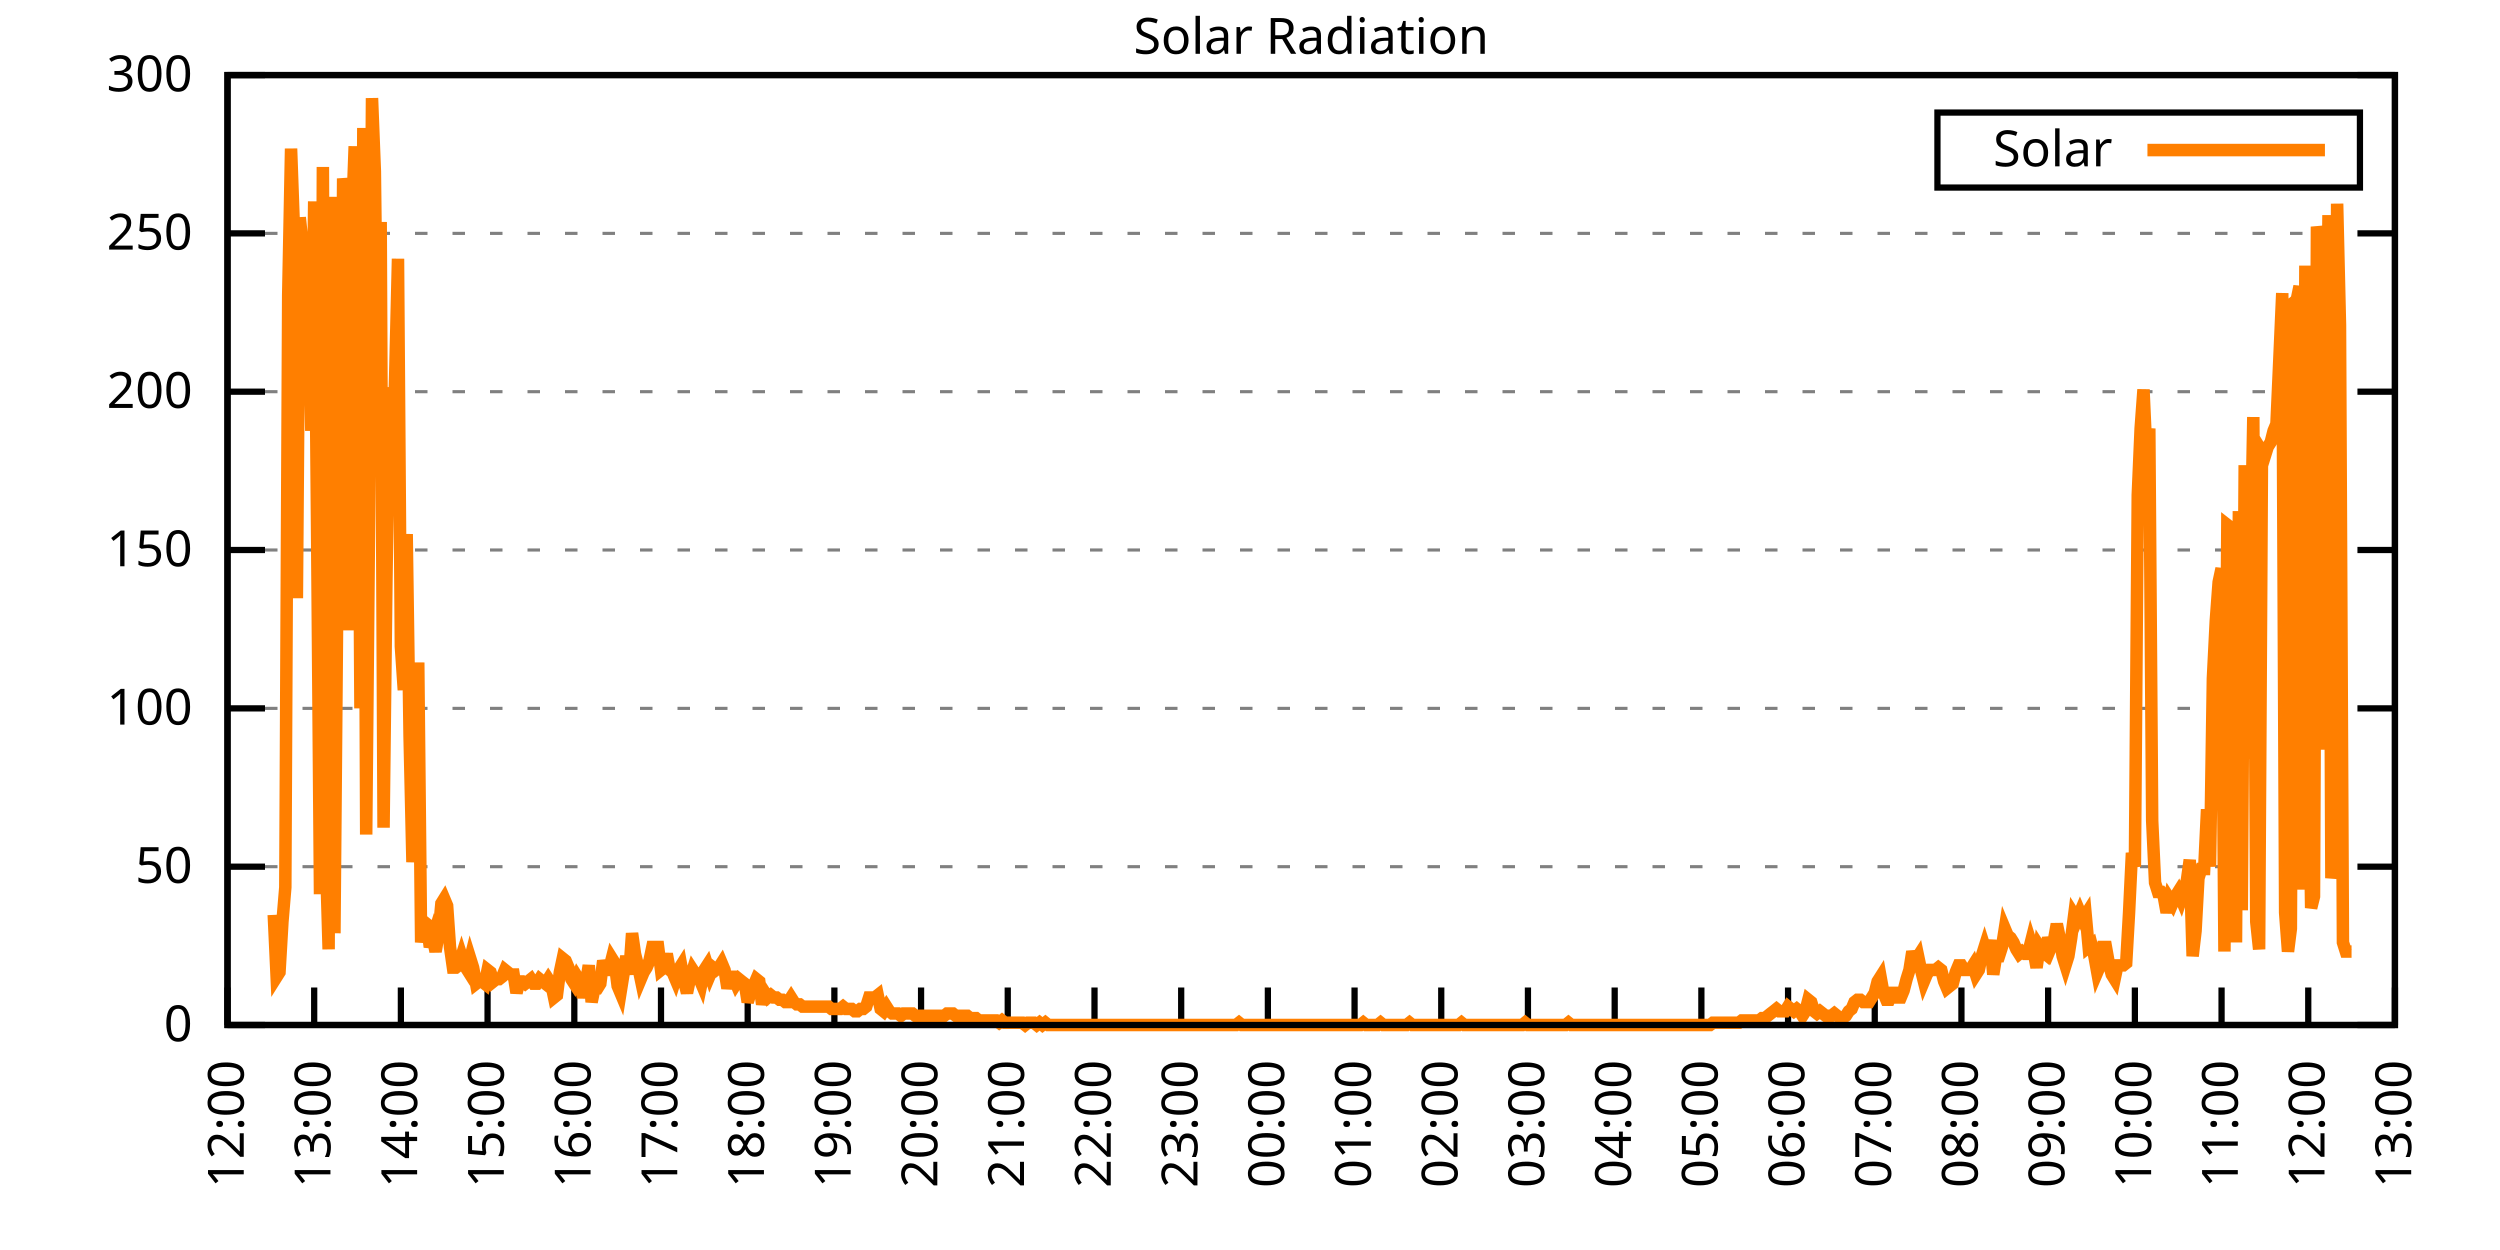
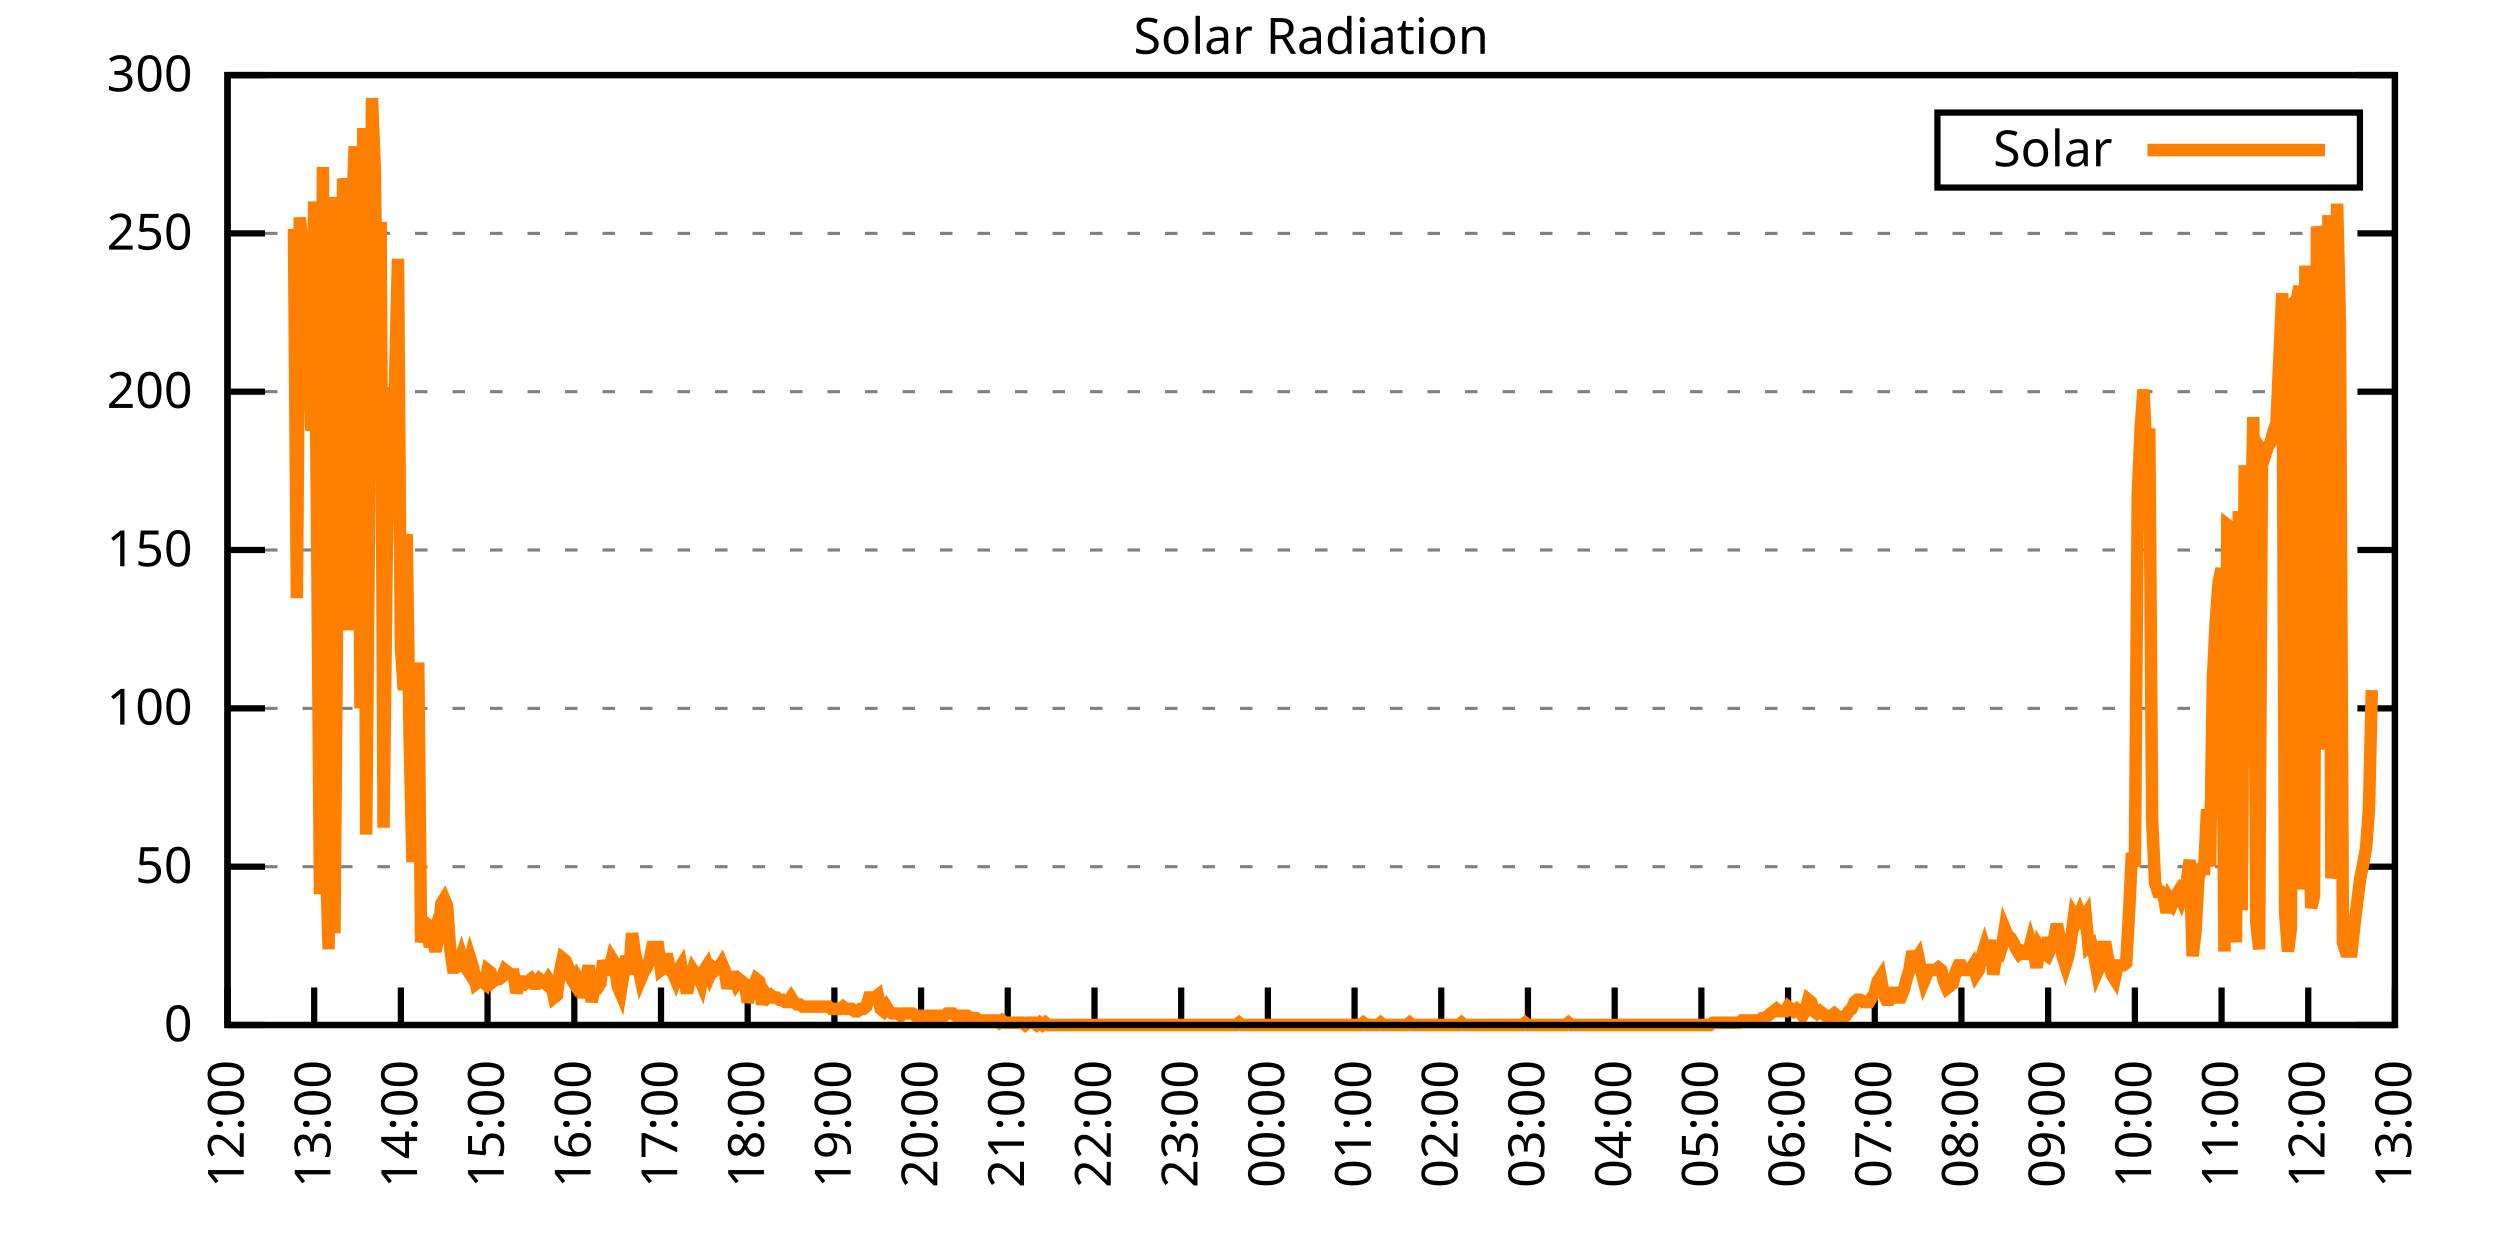
<svg xmlns="http://www.w3.org/2000/svg" xmlns:xlink="http://www.w3.org/1999/xlink" width="400" height="200" viewBox="0 0 400 200">
  <g id="gnuplot_canvas">
    <rect x="0" y="0" width="400" height="200" fill="none" />
    <defs>
      <circle id="gpDot" r="0.5" stroke-width="0.5" stroke="currentColor" />
      <path id="gpPt0" stroke-width="0.333" stroke="currentColor" d="M-1,0 h2 M0,-1 v2" />
      <path id="gpPt1" stroke-width="0.333" stroke="currentColor" d="M-1,-1 L1,1 M1,-1 L-1,1" />
      <path id="gpPt2" stroke-width="0.333" stroke="currentColor" d="M-1,0 L1,0 M0,-1 L0,1 M-1,-1 L1,1 M-1,1 L1,-1" />
      <rect id="gpPt3" stroke-width="0.333" stroke="currentColor" x="-1" y="-1" width="2" height="2" />
      <rect id="gpPt4" stroke-width="0.333" stroke="currentColor" fill="currentColor" x="-1" y="-1" width="2" height="2" />
      <circle id="gpPt5" stroke-width="0.333" stroke="currentColor" cx="0" cy="0" r="1" />
      <use xlink:href="#gpPt5" id="gpPt6" fill="currentColor" stroke="none" />
      <path id="gpPt7" stroke-width="0.333" stroke="currentColor" d="M0,-1.33 L-1.33,0.67 L1.33,0.67 z" />
      <use xlink:href="#gpPt7" id="gpPt8" fill="currentColor" stroke="none" />
      <use xlink:href="#gpPt7" id="gpPt9" stroke="currentColor" transform="rotate(180)" />
      <use xlink:href="#gpPt9" id="gpPt10" fill="currentColor" stroke="none" />
      <use xlink:href="#gpPt3" id="gpPt11" stroke="currentColor" transform="rotate(45)" />
      <use xlink:href="#gpPt11" id="gpPt12" fill="currentColor" stroke="none" />
      <path id="gpPt13" stroke-width="0.333" stroke="currentColor" d="M0,1.330 L1.265,0.411 L0.782,-1.067 L-0.782,-1.076 L-1.265,0.411 z" />
      <use xlink:href="#gpPt13" id="gpPt14" fill="currentColor" stroke="none" />
      <filter id="textbox" filterUnits="objectBoundingBox" x="0" y="0" height="1" width="1">
        <feFlood flood-color="white" flood-opacity="1" result="bgnd" />
        <feComposite in="SourceGraphic" in2="bgnd" operator="atop" />
      </filter>
      <filter id="greybox" filterUnits="objectBoundingBox" x="0" y="0" height="1" width="1">
        <feFlood flood-color="lightgrey" flood-opacity="1" result="grey" />
        <feComposite in="SourceGraphic" in2="grey" operator="atop" />
      </filter>
    </defs>
    <g fill="none" color="white" stroke="currentColor" stroke-width="1.00" stroke-linecap="butt" stroke-linejoin="miter">
</g>
    <g fill="none" color="black" stroke="currentColor" stroke-width="1.00" stroke-linecap="butt" stroke-linejoin="miter">
      <g stroke="none" shape-rendering="crispEdges">
        <polygon fill="rgb(255, 255, 255)" points="36.40,164.00 383.18,164.00 383.18,12.02 36.40,12.02 " />
      </g>
    </g>
    <g fill="none" color="black" stroke="currentColor" stroke-width="1.00" stroke-linecap="butt" stroke-linejoin="miter">
</g>
    <g fill="none" color="black" stroke="black" stroke-width="0.50" stroke-linecap="butt" stroke-linejoin="miter">
</g>
    <g fill="none" color="gray" stroke="currentColor" stroke-width="0.50" stroke-linecap="butt" stroke-linejoin="miter">
      <path stroke="gray" stroke-dasharray="2,4" class="gridline" d="M36.40,164.00 L383.19,164.00  " />
    </g>
    <g fill="none" color="gray" stroke="gray" stroke-width="1.00" stroke-linecap="butt" stroke-linejoin="miter">
</g>
    <g fill="none" color="black" stroke="currentColor" stroke-width="1.00" stroke-linecap="butt" stroke-linejoin="miter">
      <path stroke="black" d="M36.40,164.00 L42.40,164.00 M383.19,164.00 L377.19,164.00  " />
      <g transform="translate(30.80,166.60)" stroke="none" fill="black" font-family="Sans" font-size="8.00" text-anchor="end">
        <text>
          <tspan font-family="Sans"> 0</tspan>
        </text>
      </g>
    </g>
    <g fill="none" color="black" stroke="currentColor" stroke-width="1.00" stroke-linecap="butt" stroke-linejoin="miter">
</g>
    <g fill="none" color="black" stroke="black" stroke-width="0.50" stroke-linecap="butt" stroke-linejoin="miter">
</g>
    <g fill="none" color="gray" stroke="currentColor" stroke-width="0.50" stroke-linecap="butt" stroke-linejoin="miter">
      <path stroke="gray" stroke-dasharray="2,4" class="gridline" d="M36.40,138.67 L383.19,138.67  " />
    </g>
    <g fill="none" color="gray" stroke="gray" stroke-width="1.00" stroke-linecap="butt" stroke-linejoin="miter">
</g>
    <g fill="none" color="black" stroke="currentColor" stroke-width="1.00" stroke-linecap="butt" stroke-linejoin="miter">
      <path stroke="black" d="M36.40,138.67 L42.40,138.67 M383.19,138.67 L377.19,138.67  " />
      <g transform="translate(30.80,141.27)" stroke="none" fill="black" font-family="Sans" font-size="8.00" text-anchor="end">
        <text>
          <tspan font-family="Sans"> 50</tspan>
        </text>
      </g>
    </g>
    <g fill="none" color="black" stroke="currentColor" stroke-width="1.00" stroke-linecap="butt" stroke-linejoin="miter">
</g>
    <g fill="none" color="black" stroke="black" stroke-width="0.50" stroke-linecap="butt" stroke-linejoin="miter">
</g>
    <g fill="none" color="gray" stroke="currentColor" stroke-width="0.50" stroke-linecap="butt" stroke-linejoin="miter">
      <path stroke="gray" stroke-dasharray="2,4" class="gridline" d="M36.40,113.34 L383.19,113.34  " />
    </g>
    <g fill="none" color="gray" stroke="gray" stroke-width="1.00" stroke-linecap="butt" stroke-linejoin="miter">
</g>
    <g fill="none" color="black" stroke="currentColor" stroke-width="1.00" stroke-linecap="butt" stroke-linejoin="miter">
      <path stroke="black" d="M36.40,113.34 L42.40,113.34 M383.19,113.34 L377.19,113.34  " />
      <g transform="translate(30.80,115.94)" stroke="none" fill="black" font-family="Sans" font-size="8.00" text-anchor="end">
        <text>
          <tspan font-family="Sans"> 100</tspan>
        </text>
      </g>
    </g>
    <g fill="none" color="black" stroke="currentColor" stroke-width="1.00" stroke-linecap="butt" stroke-linejoin="miter">
</g>
    <g fill="none" color="black" stroke="black" stroke-width="0.50" stroke-linecap="butt" stroke-linejoin="miter">
</g>
    <g fill="none" color="gray" stroke="currentColor" stroke-width="0.50" stroke-linecap="butt" stroke-linejoin="miter">
      <path stroke="gray" stroke-dasharray="2,4" class="gridline" d="M36.40,88.00 L383.19,88.00  " />
    </g>
    <g fill="none" color="gray" stroke="gray" stroke-width="1.00" stroke-linecap="butt" stroke-linejoin="miter">
</g>
    <g fill="none" color="black" stroke="currentColor" stroke-width="1.00" stroke-linecap="butt" stroke-linejoin="miter">
      <path stroke="black" d="M36.40,88.00 L42.40,88.00 M383.19,88.00 L377.19,88.00  " />
      <g transform="translate(30.80,90.60)" stroke="none" fill="black" font-family="Sans" font-size="8.00" text-anchor="end">
        <text>
          <tspan font-family="Sans"> 150</tspan>
        </text>
      </g>
    </g>
    <g fill="none" color="black" stroke="currentColor" stroke-width="1.00" stroke-linecap="butt" stroke-linejoin="miter">
</g>
    <g fill="none" color="black" stroke="black" stroke-width="0.50" stroke-linecap="butt" stroke-linejoin="miter">
</g>
    <g fill="none" color="gray" stroke="currentColor" stroke-width="0.50" stroke-linecap="butt" stroke-linejoin="miter">
      <path stroke="gray" stroke-dasharray="2,4" class="gridline" d="M36.40,62.67 L383.19,62.67  " />
    </g>
    <g fill="none" color="gray" stroke="gray" stroke-width="1.00" stroke-linecap="butt" stroke-linejoin="miter">
</g>
    <g fill="none" color="black" stroke="currentColor" stroke-width="1.00" stroke-linecap="butt" stroke-linejoin="miter">
      <path stroke="black" d="M36.40,62.67 L42.40,62.67 M383.19,62.67 L377.19,62.67  " />
      <g transform="translate(30.80,65.27)" stroke="none" fill="black" font-family="Sans" font-size="8.00" text-anchor="end">
        <text>
          <tspan font-family="Sans"> 200</tspan>
        </text>
      </g>
    </g>
    <g fill="none" color="black" stroke="currentColor" stroke-width="1.00" stroke-linecap="butt" stroke-linejoin="miter">
</g>
    <g fill="none" color="black" stroke="black" stroke-width="0.50" stroke-linecap="butt" stroke-linejoin="miter">
</g>
    <g fill="none" color="gray" stroke="currentColor" stroke-width="0.50" stroke-linecap="butt" stroke-linejoin="miter">
      <path stroke="gray" stroke-dasharray="2,4" class="gridline" d="M36.40,37.34 L383.19,37.34  " />
    </g>
    <g fill="none" color="gray" stroke="gray" stroke-width="1.00" stroke-linecap="butt" stroke-linejoin="miter">
</g>
    <g fill="none" color="black" stroke="currentColor" stroke-width="1.00" stroke-linecap="butt" stroke-linejoin="miter">
      <path stroke="black" d="M36.40,37.34 L42.40,37.34 M383.19,37.34 L377.19,37.34  " />
      <g transform="translate(30.80,39.94)" stroke="none" fill="black" font-family="Sans" font-size="8.00" text-anchor="end">
        <text>
          <tspan font-family="Sans"> 250</tspan>
        </text>
      </g>
    </g>
    <g fill="none" color="black" stroke="currentColor" stroke-width="1.00" stroke-linecap="butt" stroke-linejoin="miter">
</g>
    <g fill="none" color="black" stroke="black" stroke-width="0.50" stroke-linecap="butt" stroke-linejoin="miter">
</g>
    <g fill="none" color="gray" stroke="currentColor" stroke-width="0.50" stroke-linecap="butt" stroke-linejoin="miter">
      <path stroke="gray" stroke-dasharray="2,4" class="gridline" d="M36.40,12.01 L383.19,12.01  " />
    </g>
    <g fill="none" color="gray" stroke="gray" stroke-width="1.00" stroke-linecap="butt" stroke-linejoin="miter">
</g>
    <g fill="none" color="black" stroke="currentColor" stroke-width="1.00" stroke-linecap="butt" stroke-linejoin="miter">
      <path stroke="black" d="M36.40,12.01 L42.40,12.01 M383.19,12.01 L377.19,12.01  " />
      <g transform="translate(30.80,14.61)" stroke="none" fill="black" font-family="Sans" font-size="8.00" text-anchor="end">
        <text>
          <tspan font-family="Sans"> 300</tspan>
        </text>
      </g>
    </g>
    <g fill="none" color="black" stroke="currentColor" stroke-width="1.00" stroke-linecap="butt" stroke-linejoin="miter">
      <path stroke="black" d="M36.40,164.00 L36.40,158.00  " />
      <g transform="translate(39.00,169.60) rotate(270.00)" stroke="none" fill="black" font-family="Sans" font-size="8.00" text-anchor="end">
        <text>
          <tspan font-family="Sans">12:00</tspan>
        </text>
      </g>
    </g>
    <g fill="none" color="black" stroke="currentColor" stroke-width="1.00" stroke-linecap="butt" stroke-linejoin="miter">
      <path stroke="black" d="M50.27,164.00 L50.27,158.00  " />
      <g transform="translate(52.87,169.60) rotate(270.00)" stroke="none" fill="black" font-family="Sans" font-size="8.00" text-anchor="end">
        <text>
          <tspan font-family="Sans">13:00</tspan>
        </text>
      </g>
    </g>
    <g fill="none" color="black" stroke="currentColor" stroke-width="1.00" stroke-linecap="butt" stroke-linejoin="miter">
      <path stroke="black" d="M64.14,164.00 L64.14,158.00  " />
      <g transform="translate(66.74,169.60) rotate(270.00)" stroke="none" fill="black" font-family="Sans" font-size="8.00" text-anchor="end">
        <text>
          <tspan font-family="Sans">14:00</tspan>
        </text>
      </g>
    </g>
    <g fill="none" color="black" stroke="currentColor" stroke-width="1.00" stroke-linecap="butt" stroke-linejoin="miter">
      <path stroke="black" d="M78.01,164.00 L78.01,158.00  " />
      <g transform="translate(80.61,169.60) rotate(270.00)" stroke="none" fill="black" font-family="Sans" font-size="8.00" text-anchor="end">
        <text>
          <tspan font-family="Sans">15:00</tspan>
        </text>
      </g>
    </g>
    <g fill="none" color="black" stroke="currentColor" stroke-width="1.00" stroke-linecap="butt" stroke-linejoin="miter">
      <path stroke="black" d="M91.89,164.00 L91.89,158.00  " />
      <g transform="translate(94.49,169.60) rotate(270.00)" stroke="none" fill="black" font-family="Sans" font-size="8.00" text-anchor="end">
        <text>
          <tspan font-family="Sans">16:00</tspan>
        </text>
      </g>
    </g>
    <g fill="none" color="black" stroke="currentColor" stroke-width="1.00" stroke-linecap="butt" stroke-linejoin="miter">
      <path stroke="black" d="M105.76,164.00 L105.76,158.00  " />
      <g transform="translate(108.36,169.60) rotate(270.00)" stroke="none" fill="black" font-family="Sans" font-size="8.00" text-anchor="end">
        <text>
          <tspan font-family="Sans">17:00</tspan>
        </text>
      </g>
    </g>
    <g fill="none" color="black" stroke="currentColor" stroke-width="1.00" stroke-linecap="butt" stroke-linejoin="miter">
      <path stroke="black" d="M119.63,164.00 L119.63,158.00  " />
      <g transform="translate(122.23,169.60) rotate(270.00)" stroke="none" fill="black" font-family="Sans" font-size="8.00" text-anchor="end">
        <text>
          <tspan font-family="Sans">18:00</tspan>
        </text>
      </g>
    </g>
    <g fill="none" color="black" stroke="currentColor" stroke-width="1.00" stroke-linecap="butt" stroke-linejoin="miter">
      <path stroke="black" d="M133.50,164.00 L133.50,158.00  " />
      <g transform="translate(136.10,169.60) rotate(270.00)" stroke="none" fill="black" font-family="Sans" font-size="8.00" text-anchor="end">
        <text>
          <tspan font-family="Sans">19:00</tspan>
        </text>
      </g>
    </g>
    <g fill="none" color="black" stroke="currentColor" stroke-width="1.00" stroke-linecap="butt" stroke-linejoin="miter">
      <path stroke="black" d="M147.37,164.00 L147.37,158.00  " />
      <g transform="translate(149.97,169.60) rotate(270.00)" stroke="none" fill="black" font-family="Sans" font-size="8.00" text-anchor="end">
        <text>
          <tspan font-family="Sans">20:00</tspan>
        </text>
      </g>
    </g>
    <g fill="none" color="black" stroke="currentColor" stroke-width="1.00" stroke-linecap="butt" stroke-linejoin="miter">
      <path stroke="black" d="M161.24,164.00 L161.24,158.00  " />
      <g transform="translate(163.84,169.60) rotate(270.00)" stroke="none" fill="black" font-family="Sans" font-size="8.00" text-anchor="end">
        <text>
          <tspan font-family="Sans">21:00</tspan>
        </text>
      </g>
    </g>
    <g fill="none" color="black" stroke="currentColor" stroke-width="1.00" stroke-linecap="butt" stroke-linejoin="miter">
      <path stroke="black" d="M175.12,164.00 L175.12,158.00  " />
      <g transform="translate(177.72,169.60) rotate(270.00)" stroke="none" fill="black" font-family="Sans" font-size="8.00" text-anchor="end">
        <text>
          <tspan font-family="Sans">22:00</tspan>
        </text>
      </g>
    </g>
    <g fill="none" color="black" stroke="currentColor" stroke-width="1.00" stroke-linecap="butt" stroke-linejoin="miter">
      <path stroke="black" d="M188.99,164.00 L188.99,158.00  " />
      <g transform="translate(191.59,169.60) rotate(270.00)" stroke="none" fill="black" font-family="Sans" font-size="8.00" text-anchor="end">
        <text>
          <tspan font-family="Sans">23:00</tspan>
        </text>
      </g>
    </g>
    <g fill="none" color="black" stroke="currentColor" stroke-width="1.00" stroke-linecap="butt" stroke-linejoin="miter">
      <path stroke="black" d="M202.86,164.00 L202.86,158.00  " />
      <g transform="translate(205.46,169.60) rotate(270.00)" stroke="none" fill="black" font-family="Sans" font-size="8.00" text-anchor="end">
        <text>
          <tspan font-family="Sans">00:00</tspan>
        </text>
      </g>
    </g>
    <g fill="none" color="black" stroke="currentColor" stroke-width="1.00" stroke-linecap="butt" stroke-linejoin="miter">
      <path stroke="black" d="M216.73,164.00 L216.73,158.00  " />
      <g transform="translate(219.33,169.60) rotate(270.00)" stroke="none" fill="black" font-family="Sans" font-size="8.00" text-anchor="end">
        <text>
          <tspan font-family="Sans">01:00</tspan>
        </text>
      </g>
    </g>
    <g fill="none" color="black" stroke="currentColor" stroke-width="1.00" stroke-linecap="butt" stroke-linejoin="miter">
      <path stroke="black" d="M230.60,164.00 L230.60,158.00  " />
      <g transform="translate(233.20,169.60) rotate(270.00)" stroke="none" fill="black" font-family="Sans" font-size="8.00" text-anchor="end">
        <text>
          <tspan font-family="Sans">02:00</tspan>
        </text>
      </g>
    </g>
    <g fill="none" color="black" stroke="currentColor" stroke-width="1.00" stroke-linecap="butt" stroke-linejoin="miter">
      <path stroke="black" d="M244.47,164.00 L244.47,158.00  " />
      <g transform="translate(247.07,169.60) rotate(270.00)" stroke="none" fill="black" font-family="Sans" font-size="8.00" text-anchor="end">
        <text>
          <tspan font-family="Sans">03:00</tspan>
        </text>
      </g>
    </g>
    <g fill="none" color="black" stroke="currentColor" stroke-width="1.00" stroke-linecap="butt" stroke-linejoin="miter">
      <path stroke="black" d="M258.35,164.00 L258.35,158.00  " />
      <g transform="translate(260.95,169.60) rotate(270.00)" stroke="none" fill="black" font-family="Sans" font-size="8.00" text-anchor="end">
        <text>
          <tspan font-family="Sans">04:00</tspan>
        </text>
      </g>
    </g>
    <g fill="none" color="black" stroke="currentColor" stroke-width="1.00" stroke-linecap="butt" stroke-linejoin="miter">
      <path stroke="black" d="M272.22,164.00 L272.22,158.00  " />
      <g transform="translate(274.82,169.60) rotate(270.00)" stroke="none" fill="black" font-family="Sans" font-size="8.00" text-anchor="end">
        <text>
          <tspan font-family="Sans">05:00</tspan>
        </text>
      </g>
    </g>
    <g fill="none" color="black" stroke="currentColor" stroke-width="1.00" stroke-linecap="butt" stroke-linejoin="miter">
      <path stroke="black" d="M286.09,164.00 L286.09,158.00  " />
      <g transform="translate(288.69,169.60) rotate(270.00)" stroke="none" fill="black" font-family="Sans" font-size="8.00" text-anchor="end">
        <text>
          <tspan font-family="Sans">06:00</tspan>
        </text>
      </g>
    </g>
    <g fill="none" color="black" stroke="currentColor" stroke-width="1.00" stroke-linecap="butt" stroke-linejoin="miter">
      <path stroke="black" d="M299.96,164.00 L299.96,158.00  " />
      <g transform="translate(302.56,169.60) rotate(270.00)" stroke="none" fill="black" font-family="Sans" font-size="8.00" text-anchor="end">
        <text>
          <tspan font-family="Sans">07:00</tspan>
        </text>
      </g>
    </g>
    <g fill="none" color="black" stroke="currentColor" stroke-width="1.00" stroke-linecap="butt" stroke-linejoin="miter">
      <path stroke="black" d="M313.83,164.00 L313.83,158.00  " />
      <g transform="translate(316.43,169.60) rotate(270.00)" stroke="none" fill="black" font-family="Sans" font-size="8.00" text-anchor="end">
        <text>
          <tspan font-family="Sans">08:00</tspan>
        </text>
      </g>
    </g>
    <g fill="none" color="black" stroke="currentColor" stroke-width="1.00" stroke-linecap="butt" stroke-linejoin="miter">
      <path stroke="black" d="M327.70,164.00 L327.70,158.00  " />
      <g transform="translate(330.30,169.60) rotate(270.00)" stroke="none" fill="black" font-family="Sans" font-size="8.00" text-anchor="end">
        <text>
          <tspan font-family="Sans">09:00</tspan>
        </text>
      </g>
    </g>
    <g fill="none" color="black" stroke="currentColor" stroke-width="1.00" stroke-linecap="butt" stroke-linejoin="miter">
      <path stroke="black" d="M341.58,164.00 L341.58,158.00  " />
      <g transform="translate(344.18,169.60) rotate(270.00)" stroke="none" fill="black" font-family="Sans" font-size="8.00" text-anchor="end">
        <text>
          <tspan font-family="Sans">10:00</tspan>
        </text>
      </g>
    </g>
    <g fill="none" color="black" stroke="currentColor" stroke-width="1.00" stroke-linecap="butt" stroke-linejoin="miter">
      <path stroke="black" d="M355.45,164.00 L355.45,158.00  " />
      <g transform="translate(358.05,169.60) rotate(270.00)" stroke="none" fill="black" font-family="Sans" font-size="8.00" text-anchor="end">
        <text>
          <tspan font-family="Sans">11:00</tspan>
        </text>
      </g>
    </g>
    <g fill="none" color="black" stroke="currentColor" stroke-width="1.00" stroke-linecap="butt" stroke-linejoin="miter">
      <path stroke="black" d="M369.32,164.00 L369.32,158.00  " />
      <g transform="translate(371.92,169.60) rotate(270.00)" stroke="none" fill="black" font-family="Sans" font-size="8.00" text-anchor="end">
        <text>
          <tspan font-family="Sans">12:00</tspan>
        </text>
      </g>
    </g>
    <g fill="none" color="black" stroke="currentColor" stroke-width="1.00" stroke-linecap="butt" stroke-linejoin="miter">
      <path stroke="black" d="M383.19,164.00 L383.19,158.00  " />
      <g transform="translate(385.79,169.60) rotate(270.00)" stroke="none" fill="black" font-family="Sans" font-size="8.00" text-anchor="end">
        <text>
          <tspan font-family="Sans">13:00</tspan>
        </text>
      </g>
    </g>
    <g fill="none" color="black" stroke="currentColor" stroke-width="1.00" stroke-linecap="butt" stroke-linejoin="miter">
</g>
    <g fill="none" color="black" stroke="currentColor" stroke-width="1.00" stroke-linecap="butt" stroke-linejoin="miter">
      <path stroke="black" d="M36.40,12.01 L36.40,164.00 L383.19,164.00 L383.19,12.01 L36.40,12.01 Z  " />
    </g>
    <g fill="none" color="black" stroke="currentColor" stroke-width="1.00" stroke-linecap="butt" stroke-linejoin="miter">
</g>
    <g fill="none" color="black" stroke="currentColor" stroke-width="1.00" stroke-linecap="butt" stroke-linejoin="miter">
      <path stroke="black" d="M309.99,30.01 L309.99,18.01 L377.59,18.01 L377.59,30.01 L309.99,30.01 Z  " />
    </g>
    <g id="Solar_Radiation_plot_1">
      <g fill="none" color="white" stroke="black" stroke-width="2.00" stroke-linecap="butt" stroke-linejoin="miter">
</g>
      <g fill="none" color="black" stroke="currentColor" stroke-width="2.00" stroke-linecap="butt" stroke-linejoin="miter">
        <g transform="translate(337.99,26.61)" stroke="none" fill="black" font-family="Sans" font-size="8.00" text-anchor="end">
          <text>
            <tspan font-family="Sans">Solar</tspan>
          </text>
        </g>
      </g>
      <g fill="none" color="black" stroke="currentColor" stroke-width="2.00" stroke-linecap="butt" stroke-linejoin="miter">
-         <path stroke="rgb(255, 127,   0)" d="M343.59,24.01 L371.99,24.01 M43.80,146.38 L44.26,156.29 L44.72,155.56 L45.19,147.48 L45.65,141.98 L46.11,47.27   L46.57,23.78 L47.03,36.63 L47.50,95.72 L47.96,34.79 L48.42,39.19 L48.88,64.16 L49.35,43.97 L49.81,68.93   L50.27,32.22 L50.73,84.34 L51.20,143.08 L51.66,26.71 L52.12,136.10 L52.58,151.89 L53.05,31.49 L53.51,149.32   L53.97,94.99 L54.43,99.39 L54.90,28.55 L55.36,31.85 L55.82,100.86 L56.28,36.26 L56.75,23.41 L57.21,40.30   L57.67,113.34 L58.13,20.47 L58.59,133.53 L59.06,82.51 L59.52,15.70 L59.98,27.45 L60.44,66.73 L60.91,35.52   L61.37,132.43 L61.83,92.79 L62.29,61.95 L62.76,77.37 L63.22,60.48 L63.68,41.40 L64.14,103.43 L64.61,110.41   L65.07,85.45 L65.53,117.75 L65.99,137.94 L66.46,130.96 L66.92,106.00 L67.38,150.79 L67.84,147.48 L68.30,147.85   L68.77,151.52 L69.23,150.05 L69.69,152.25 L70.15,149.68 L70.62,144.55 L71.08,143.81 L71.54,144.91 L72.00,151.52   L72.47,154.82 L72.93,154.82 L73.39,154.46 L73.85,152.99 L74.32,154.46 L74.78,155.19 L75.24,153.35 L75.70,154.82   L76.17,157.39 L76.63,157.03 L77.09,157.03 L77.55,157.39 L78.01,155.19 L78.48,155.56 L78.94,157.03 L79.40,156.66   L79.86,156.66 L80.33,156.29 L80.79,155.19 L81.25,155.56 L81.71,155.92 L82.18,155.92 L82.64,158.86 L83.10,157.03   L83.56,157.03 L84.03,157.39 L84.49,157.03 L84.95,156.66 L85.41,157.39 L85.88,157.39 L86.34,156.66 L86.80,157.03   L87.26,157.39 L87.72,156.66 L88.19,157.39 L88.65,159.60 L89.11,159.23 L89.57,155.56 L90.04,153.35 L90.50,153.72   L90.96,154.82 L91.42,156.66 L91.89,157.39 L92.35,156.29 L92.81,157.03 L93.27,159.60 L93.74,157.39 L94.20,154.46   L94.66,160.33 L95.12,158.13 L95.59,158.13 L96.05,157.39 L96.51,153.72 L96.97,155.19 L97.44,155.19 L97.90,153.35   L98.36,154.09 L98.82,157.76 L99.28,158.86 L99.75,155.92 L100.21,152.99 L100.67,155.92 L101.13,149.32 L101.60,152.62   L102.06,154.46 L102.52,156.66 L102.98,155.56 L103.45,154.82 L103.91,153.72 L104.37,151.52 L104.83,151.52 L105.30,151.52   L105.76,155.19 L106.22,154.82 L106.68,152.62 L107.15,155.19 L107.61,155.56 L108.07,156.66 L108.53,155.19 L108.99,154.46   L109.46,157.03 L109.92,158.86 L110.38,156.66 L110.84,155.19 L111.31,155.92 L111.77,156.29 L112.23,157.39 L112.69,155.19   L113.16,154.46 L113.62,155.92 L114.08,154.82 L114.54,155.19 L115.01,154.82 L115.47,154.09 L115.93,155.19 L116.39,158.13   L116.86,156.29 L117.32,156.29 L117.78,157.39 L118.24,156.66 L118.70,157.03 L119.17,157.39 L119.63,160.33 L120.09,158.86   L120.55,157.76 L121.02,156.66 L121.48,157.03 L121.94,160.70 L122.40,158.86 L122.87,159.60 L123.33,159.23 L123.79,159.60   L124.25,159.60 L124.72,159.96 L125.18,159.96 L125.64,160.33 L126.10,160.33 L126.57,159.60 L127.03,160.33 L127.49,160.70   L127.95,160.70 L128.41,161.06 L128.88,161.06 L129.34,161.06 L129.80,161.06 L130.26,161.06 L130.73,161.06 L131.19,161.06   L131.65,161.06 L132.11,161.06 L132.58,161.06 L133.04,161.43 L133.50,161.43 L133.96,161.43 L134.43,161.43 L134.89,161.06   L135.35,161.43 L135.81,161.43 L136.28,161.43 L136.74,161.80 L137.20,161.80 L137.66,161.43 L138.13,161.43 L138.59,161.06   L139.05,159.60 L139.51,159.60 L139.97,159.60 L140.44,159.23 L140.90,161.43 L141.36,161.80 L141.82,161.06 L142.29,161.80   L142.75,162.16 L143.21,162.16 L143.67,162.16 L144.14,162.53 L144.60,162.16 L145.06,162.16 L145.52,162.16 L145.99,162.16   L146.45,162.53 L146.91,162.53 L147.37,162.53 L147.84,162.53 L148.30,162.53 L148.76,162.53 L149.22,162.53 L149.68,162.53   L150.15,162.53 L150.61,162.53 L151.07,162.53 L151.53,162.16 L152.00,162.16 L152.46,162.16 L152.92,162.53 L153.38,162.53   L153.85,162.53 L154.31,162.53 L154.77,162.53 L155.23,162.90 L155.70,162.90 L156.16,162.90 L156.62,163.27 L157.08,163.27   L157.55,163.27 L158.01,163.27 L158.47,163.27 L158.93,163.27 L159.39,163.27 L159.86,163.63 L160.32,163.27 L160.78,163.63   L161.24,163.63 L161.71,163.63 L162.17,163.63 L162.63,163.63 L163.09,163.63 L163.56,163.63 L164.02,164.00 L164.48,163.63   L164.94,163.63 L165.41,163.63 L165.87,164.00 L166.33,163.63 L166.79,164.00 L167.26,163.63 L167.72,164.00 L168.18,164.00   L168.64,164.00 L169.10,164.00 L169.57,164.00 L170.03,164.00 L170.49,164.00 L170.95,164.00 L171.42,164.00 L171.88,164.00   L172.34,164.00 L172.80,164.00 L173.27,164.00 L173.73,164.00 L174.19,164.00 L174.65,164.00 L175.12,164.00 L175.58,164.00   L176.04,164.00 L176.50,164.00 L176.97,164.00 L177.43,164.00 L177.89,164.00 L178.35,164.00 L178.82,164.00 L179.28,164.00   L179.74,164.00 L180.20,164.00 L180.66,164.00 L181.13,164.00 L181.59,164.00 L182.05,164.00 L182.51,164.00 L182.98,164.00   L183.44,164.00 L183.90,164.00 L184.36,164.00 L184.83,164.00 L185.29,164.00 L185.75,164.00 L186.21,164.00 L186.68,164.00   L187.14,164.00 L187.60,164.00 L188.06,164.00 L188.53,164.00 L188.99,164.00 L189.45,164.00 L189.91,164.00 L190.37,164.00   L190.84,164.00 L191.30,164.00 L191.76,164.00 L192.22,164.00 L192.69,164.00 L193.15,164.00 L193.61,164.00 L194.07,164.00   L194.54,164.00 L195.00,164.00 L195.46,164.00 L195.92,164.00 L196.39,164.00 L196.85,164.00 L197.31,164.00 L197.77,164.00   L198.24,163.63 L198.70,164.00 L199.16,164.00 L199.62,164.00 L200.08,164.00 L200.55,164.00 L201.01,164.00 L201.47,164.00   L201.93,164.00 L202.40,164.00 L202.86,164.00 L203.32,164.00 L203.78,164.00 L204.25,164.00 L204.71,164.00 L205.17,164.00   L205.63,164.00 L206.10,164.00 L206.56,164.00 L207.02,164.00 L207.48,164.00 L207.95,164.00 L208.41,164.00 L208.87,164.00   L209.33,164.00 L209.80,164.00 L210.26,164.00 L210.72,164.00 L211.18,164.00 L211.64,164.00 L212.11,164.00 L212.57,164.00   L213.03,164.00 L213.49,164.00 L213.96,164.00 L214.42,164.00 L214.88,164.00 L215.34,164.00 L215.81,164.00 L216.27,164.00   L216.73,164.00 L217.19,164.00 L217.66,164.00 L218.12,163.63 L218.58,164.00 L219.04,164.00 L219.51,164.00 L219.97,164.00   L220.43,164.00 L220.89,163.63 L221.35,164.00 L221.82,164.00 L222.28,164.00 L222.74,164.00 L223.20,164.00 L223.67,164.00   L224.13,164.00 L224.59,164.00 L225.05,164.00 L225.52,163.63 L225.98,164.00 L226.44,164.00 L226.90,164.00 L227.37,164.00   L227.83,164.00 L228.29,164.00 L228.75,164.00 L229.22,164.00 L229.68,164.00 L230.14,164.00 L230.60,164.00 L231.06,164.00   L231.53,164.00 L231.99,164.00 L232.45,164.00 L232.91,164.00 L233.38,164.00 L233.84,163.63 L234.30,164.00 L234.76,164.00   L235.23,164.00 L235.69,164.00 L236.15,164.00 L236.61,164.00 L237.08,164.00 L237.54,164.00 L238.00,164.00 L238.46,164.00   L238.93,164.00 L239.39,164.00 L239.85,164.00 L240.31,164.00 L240.77,164.00 L241.24,164.00 L241.70,164.00 L242.16,164.00   L242.62,164.00 L243.09,164.00 L243.55,164.00 L244.01,163.63 L244.47,164.00 L244.94,164.00 L245.40,164.00 L245.86,164.00   L246.32,164.00 L246.79,164.00 L247.25,164.00 L247.71,164.00 L248.17,164.00 L248.64,164.00 L249.10,164.00 L249.56,164.00   L250.02,164.00 L250.49,164.00 L250.95,163.63 L251.41,164.00 L251.87,164.00 L252.33,164.00 L252.80,164.00 L253.26,164.00   L253.72,164.00 L254.18,164.00 L254.65,164.00 L255.11,164.00 L255.57,164.00 L256.03,164.00 L256.50,164.00 L256.96,164.00   L257.42,164.00 L257.88,164.00 L258.35,164.00 L258.81,164.00 L259.27,164.00 L259.73,164.00 L260.20,164.00 L260.66,164.00   L261.12,164.00 L261.58,164.00 L262.04,164.00 L262.51,164.00 L262.97,164.00 L263.43,164.00 L263.89,164.00 L264.36,164.00   L264.82,164.00 L265.28,164.00 L265.74,164.00 L266.21,164.00 L266.67,164.00 L267.13,164.00 L267.59,164.00 L268.06,164.00   L268.52,164.00 L268.98,164.00 L269.44,164.00 L269.91,164.00 L270.37,164.00 L270.83,164.00 L271.29,164.00 L271.75,164.00   L272.22,164.00 L272.68,164.00 L273.14,164.00 L273.60,164.00 L274.07,163.63 L274.53,163.63 L274.99,163.63 L275.45,163.63   L275.92,163.63 L276.38,163.63 L276.84,163.63 L277.30,163.63 L277.77,163.63 L278.23,163.63 L278.69,163.27 L279.15,163.27   L279.62,163.27 L280.08,163.27 L280.54,163.27 L281.00,163.27 L281.46,163.27 L281.93,162.90 L282.39,162.90 L282.85,162.53   L283.31,162.16 L283.78,161.80 L284.24,161.43 L284.70,161.80 L285.16,161.80 L285.63,161.80 L286.09,161.06 L286.55,161.43   L287.01,161.80 L287.48,161.43 L287.94,161.80 L288.40,162.53 L288.86,161.80 L289.33,159.96 L289.79,160.33 L290.25,161.80   L290.71,162.16 L291.18,161.80 L291.64,162.16 L292.10,162.53 L292.56,162.53 L293.02,162.53 L293.49,162.16 L293.95,162.53   L294.41,162.90 L294.87,162.90 L295.34,162.53 L295.80,161.80 L296.26,161.43 L296.72,160.33 L297.19,159.96 L297.65,159.96   L298.11,160.33 L298.57,160.33 L299.04,160.33 L299.50,159.60 L299.96,158.86 L300.42,157.03 L300.89,156.29 L301.35,158.86   L301.81,159.96 L302.27,159.96 L302.73,158.86 L303.20,158.86 L303.66,159.60 L304.12,159.60 L304.58,158.49 L305.05,156.66   L305.51,155.19 L305.97,152.25 L306.43,153.72 L306.90,152.99 L307.36,155.19 L307.82,157.03 L308.28,155.92 L308.75,155.19   L309.21,155.19 L309.67,155.19 L310.13,154.82 L310.60,155.19 L311.06,157.03 L311.52,158.13 L311.98,157.76 L312.44,157.39   L312.91,155.56 L313.37,154.46 L313.83,154.46 L314.29,155.19 L314.76,155.19 L315.22,155.19 L315.68,154.46 L316.14,155.92   L316.61,155.19 L317.07,152.99 L317.53,151.52 L317.99,152.99 L318.46,150.42 L318.92,155.92 L319.38,152.99 L319.84,152.99   L320.31,151.52 L320.77,148.58 L321.23,149.68 L321.69,150.05 L322.15,150.79 L322.62,151.89 L323.08,152.62 L323.54,152.25   L324.00,152.62 L324.47,152.62 L324.93,150.79 L325.39,152.25 L325.85,154.82 L326.32,151.52 L326.78,152.25 L327.24,152.62   L327.70,150.05 L328.17,151.52 L328.63,150.42 L329.09,147.85 L329.55,150.05 L330.02,152.99 L330.48,154.46 L330.94,152.99   L331.40,150.05 L331.87,146.38 L332.33,147.11 L332.79,146.01 L333.25,147.11 L333.71,146.38 L334.18,151.52 L334.64,151.15   L335.10,152.99 L335.56,155.56 L336.03,154.46 L336.49,151.52 L336.95,151.52 L337.41,154.09 L337.88,155.92 L338.34,156.66   L338.80,154.46 L339.26,154.46 L339.73,154.46 L340.19,154.09 L340.65,146.01 L341.11,136.47 L341.58,138.67 L342.04,79.21   L342.50,68.56 L342.96,62.32 L343.42,72.60 L343.89,68.56 L344.35,131.33 L344.81,141.24 L345.27,142.71 L345.74,142.71   L346.20,143.44 L346.66,146.01 L347.12,143.81 L347.59,144.55 L348.05,143.44 L348.51,142.71 L348.97,143.81 L349.44,142.34   L349.90,140.87 L350.36,137.57 L350.82,152.99 L351.29,148.95 L351.75,140.51 L352.21,139.04 L352.67,139.04 L353.13,129.49   L353.60,138.67 L354.06,108.57 L354.52,99.39 L354.98,93.15 L355.45,90.95 L355.91,152.25 L356.37,83.98 L356.83,84.34   L357.30,84.71 L357.76,150.79 L358.22,81.78 L358.68,145.65 L359.15,74.43 L359.61,121.42 L360.07,91.32 L360.53,66.73   L361.00,147.48 L361.46,151.89 L361.92,72.23 L362.38,72.97 L362.84,71.50 L363.31,70.76 L363.77,68.93 L364.23,67.83   L364.69,57.55 L365.16,46.90 L365.62,146.01 L366.08,152.25 L366.54,148.58 L367.01,48.37 L367.47,48.00 L367.93,45.80   L368.39,142.34 L368.86,42.50 L369.32,113.34 L369.78,145.28 L370.24,143.44 L370.71,36.26 L371.17,38.83 L371.63,119.95   L372.09,75.17 L372.56,34.42 L373.02,140.51 L373.48,137.57 L373.94,32.59 L374.40,52.04 L374.87,150.79 L375.33,152.25   L375.79,152.25 L376.25,152.25  " />
+         <path stroke="rgb(255, 127,   0)" d="M343.59,24.01 L371.99,24.01 M47.03,36.63 L47.50,95.72 L47.96,34.79 L48.42,39.19 L48.88,64.16 L49.35,43.97   L49.81,68.93 L50.27,32.22 L50.73,84.34 L51.20,143.08 L51.66,26.71 L52.12,136.10 L52.58,151.89 L53.05,31.49   L53.51,149.32 L53.97,94.99 L54.43,99.39 L54.90,28.55 L55.36,31.85 L55.82,100.86 L56.28,36.26 L56.75,23.41   L57.21,40.30 L57.67,113.34 L58.13,20.47 L58.59,133.53 L59.06,82.51 L59.52,15.70 L59.98,27.45 L60.44,66.73   L60.91,35.52 L61.37,132.43 L61.83,92.79 L62.29,61.95 L62.76,77.37 L63.22,60.48 L63.68,41.40 L64.14,103.43   L64.61,110.41 L65.07,85.45 L65.53,117.75 L65.99,137.94 L66.46,130.96 L66.92,106.00 L67.38,150.79 L67.84,147.48   L68.30,147.85 L68.77,151.52 L69.23,150.05 L69.69,152.25 L70.15,149.68 L70.62,144.55 L71.08,143.81 L71.54,144.91   L72.00,151.52 L72.47,154.82 L72.93,154.82 L73.39,154.46 L73.85,152.99 L74.32,154.46 L74.78,155.19 L75.24,153.35   L75.70,154.82 L76.17,157.39 L76.63,157.03 L77.09,157.03 L77.55,157.39 L78.01,155.19 L78.48,155.56 L78.94,157.03   L79.40,156.66 L79.86,156.66 L80.33,156.29 L80.79,155.19 L81.25,155.56 L81.71,155.92 L82.18,155.92 L82.64,158.86   L83.10,157.03 L83.56,157.03 L84.03,157.39 L84.49,157.03 L84.95,156.66 L85.41,157.39 L85.88,157.39 L86.34,156.66   L86.80,157.03 L87.26,157.39 L87.72,156.66 L88.19,157.39 L88.65,159.60 L89.11,159.23 L89.57,155.56 L90.04,153.35   L90.50,153.72 L90.96,154.82 L91.42,156.66 L91.89,157.39 L92.35,156.29 L92.81,157.03 L93.27,159.60 L93.74,157.39   L94.20,154.46 L94.66,160.33 L95.12,158.13 L95.59,158.13 L96.05,157.39 L96.51,153.72 L96.97,155.19 L97.44,155.19   L97.90,153.35 L98.36,154.09 L98.82,157.76 L99.28,158.86 L99.75,155.92 L100.21,152.99 L100.67,155.92 L101.13,149.32   L101.60,152.62 L102.06,154.46 L102.52,156.66 L102.98,155.56 L103.45,154.82 L103.91,153.72 L104.37,151.52 L104.83,151.52   L105.30,151.52 L105.76,155.19 L106.22,154.82 L106.68,152.62 L107.15,155.19 L107.61,155.56 L108.07,156.66 L108.53,155.19   L108.99,154.46 L109.46,157.03 L109.92,158.86 L110.38,156.66 L110.84,155.19 L111.31,155.92 L111.77,156.29 L112.23,157.39   L112.69,155.19 L113.16,154.46 L113.62,155.92 L114.08,154.82 L114.54,155.19 L115.01,154.82 L115.47,154.09 L115.93,155.19   L116.39,158.13 L116.86,156.29 L117.32,156.29 L117.78,157.39 L118.24,156.66 L118.70,157.03 L119.17,157.39 L119.63,160.33   L120.09,158.86 L120.55,157.76 L121.02,156.66 L121.48,157.03 L121.94,160.70 L122.40,158.86 L122.87,159.60 L123.33,159.23   L123.79,159.60 L124.25,159.60 L124.72,159.96 L125.18,159.96 L125.64,160.33 L126.10,160.33 L126.57,159.60 L127.03,160.33   L127.49,160.70 L127.95,160.70 L128.41,161.06 L128.88,161.06 L129.34,161.06 L129.80,161.06 L130.26,161.06 L130.73,161.06   L131.19,161.06 L131.65,161.06 L132.11,161.06 L132.58,161.06 L133.04,161.43 L133.50,161.43 L133.96,161.43 L134.43,161.43   L134.89,161.06 L135.35,161.43 L135.81,161.43 L136.28,161.43 L136.74,161.80 L137.20,161.80 L137.66,161.43 L138.13,161.43   L138.59,161.06 L139.05,159.60 L139.51,159.60 L139.97,159.60 L140.44,159.23 L140.90,161.43 L141.36,161.80 L141.82,161.06   L142.29,161.80 L142.75,162.16 L143.21,162.16 L143.67,162.16 L144.14,162.53 L144.60,162.16 L145.06,162.16 L145.52,162.16   L145.99,162.16 L146.45,162.53 L146.91,162.53 L147.37,162.53 L147.84,162.53 L148.30,162.53 L148.76,162.53 L149.22,162.53   L149.68,162.53 L150.15,162.53 L150.61,162.53 L151.07,162.53 L151.53,162.16 L152.00,162.16 L152.46,162.16 L152.92,162.53   L153.38,162.53 L153.85,162.53 L154.31,162.53 L154.77,162.53 L155.23,162.90 L155.70,162.90 L156.16,162.90 L156.62,163.27   L157.08,163.27 L157.55,163.27 L158.01,163.27 L158.47,163.27 L158.93,163.27 L159.39,163.27 L159.86,163.63 L160.32,163.27   L160.78,163.63 L161.24,163.63 L161.71,163.63 L162.17,163.63 L162.63,163.63 L163.09,163.63 L163.56,163.63 L164.02,164.00   L164.48,163.63 L164.94,163.63 L165.41,163.63 L165.87,164.00 L166.33,163.63 L166.79,164.00 L167.26,163.63 L167.72,164.00   L168.18,164.00 L168.64,164.00 L169.10,164.00 L169.57,164.00 L170.03,164.00 L170.49,164.00 L170.95,164.00 L171.42,164.00   L171.88,164.00 L172.34,164.00 L172.80,164.00 L173.27,164.00 L173.73,164.00 L174.19,164.00 L174.65,164.00 L175.12,164.00   L175.58,164.00 L176.04,164.00 L176.50,164.00 L176.97,164.00 L177.43,164.00 L177.89,164.00 L178.35,164.00 L178.82,164.00   L179.28,164.00 L179.74,164.00 L180.20,164.00 L180.66,164.00 L181.13,164.00 L181.59,164.00 L182.05,164.00 L182.51,164.00   L182.98,164.00 L183.44,164.00 L183.90,164.00 L184.36,164.00 L184.83,164.00 L185.29,164.00 L185.75,164.00 L186.21,164.00   L186.68,164.00 L187.14,164.00 L187.60,164.00 L188.06,164.00 L188.53,164.00 L188.99,164.00 L189.45,164.00 L189.91,164.00   L190.37,164.00 L190.84,164.00 L191.30,164.00 L191.76,164.00 L192.22,164.00 L192.69,164.00 L193.15,164.00 L193.61,164.00   L194.07,164.00 L194.54,164.00 L195.00,164.00 L195.46,164.00 L195.92,164.00 L196.39,164.00 L196.85,164.00 L197.31,164.00   L197.77,164.00 L198.24,163.63 L198.70,164.00 L199.16,164.00 L199.62,164.00 L200.08,164.00 L200.55,164.00 L201.01,164.00   L201.47,164.00 L201.93,164.00 L202.40,164.00 L202.86,164.00 L203.32,164.00 L203.78,164.00 L204.25,164.00 L204.71,164.00   L205.17,164.00 L205.63,164.00 L206.10,164.00 L206.56,164.00 L207.02,164.00 L207.48,164.00 L207.95,164.00 L208.41,164.00   L208.87,164.00 L209.33,164.00 L209.80,164.00 L210.26,164.00 L210.72,164.00 L211.18,164.00 L211.64,164.00 L212.11,164.00   L212.57,164.00 L213.03,164.00 L213.49,164.00 L213.96,164.00 L214.42,164.00 L214.88,164.00 L215.34,164.00 L215.81,164.00   L216.27,164.00 L216.73,164.00 L217.19,164.00 L217.66,164.00 L218.12,163.63 L218.58,164.00 L219.04,164.00 L219.51,164.00   L219.97,164.00 L220.43,164.00 L220.89,163.63 L221.35,164.00 L221.82,164.00 L222.28,164.00 L222.74,164.00 L223.20,164.00   L223.67,164.00 L224.13,164.00 L224.59,164.00 L225.05,164.00 L225.52,163.63 L225.98,164.00 L226.44,164.00 L226.90,164.00   L227.37,164.00 L227.83,164.00 L228.29,164.00 L228.75,164.00 L229.22,164.00 L229.68,164.00 L230.14,164.00 L230.60,164.00   L231.06,164.00 L231.53,164.00 L231.99,164.00 L232.45,164.00 L232.91,164.00 L233.38,164.00 L233.84,163.63 L234.30,164.00   L234.76,164.00 L235.23,164.00 L235.69,164.00 L236.15,164.00 L236.61,164.00 L237.08,164.00 L237.54,164.00 L238.00,164.00   L238.46,164.00 L238.93,164.00 L239.39,164.00 L239.85,164.00 L240.31,164.00 L240.77,164.00 L241.24,164.00 L241.70,164.00   L242.16,164.00 L242.62,164.00 L243.09,164.00 L243.55,164.00 L244.01,163.63 L244.47,164.00 L244.94,164.00 L245.40,164.00   L245.86,164.00 L246.32,164.00 L246.79,164.00 L247.25,164.00 L247.71,164.00 L248.17,164.00 L248.64,164.00 L249.10,164.00   L249.56,164.00 L250.02,164.00 L250.49,164.00 L250.95,163.63 L251.41,164.00 L251.87,164.00 L252.33,164.00 L252.80,164.00   L253.26,164.00 L253.72,164.00 L254.18,164.00 L254.65,164.00 L255.11,164.00 L255.57,164.00 L256.03,164.00 L256.50,164.00   L256.96,164.00 L257.42,164.00 L257.88,164.00 L258.35,164.00 L258.81,164.00 L259.27,164.00 L259.73,164.00 L260.20,164.00   L260.66,164.00 L261.12,164.00 L261.58,164.00 L262.04,164.00 L262.51,164.00 L262.97,164.00 L263.43,164.00 L263.89,164.00   L264.36,164.00 L264.82,164.00 L265.28,164.00 L265.74,164.00 L266.21,164.00 L266.67,164.00 L267.13,164.00 L267.59,164.00   L268.06,164.00 L268.52,164.00 L268.98,164.00 L269.44,164.00 L269.91,164.00 L270.37,164.00 L270.83,164.00 L271.29,164.00   L271.75,164.00 L272.22,164.00 L272.68,164.00 L273.14,164.00 L273.60,164.00 L274.07,163.63 L274.53,163.63 L274.99,163.63   L275.45,163.63 L275.92,163.63 L276.38,163.63 L276.84,163.63 L277.30,163.63 L277.77,163.63 L278.23,163.63 L278.69,163.27   L279.15,163.27 L279.62,163.27 L280.08,163.27 L280.54,163.27 L281.00,163.27 L281.46,163.27 L281.93,162.90 L282.39,162.90   L282.85,162.53 L283.31,162.16 L283.78,161.80 L284.24,161.43 L284.70,161.80 L285.16,161.80 L285.63,161.80 L286.09,161.06   L286.55,161.43 L287.01,161.80 L287.48,161.43 L287.94,161.80 L288.40,162.53 L288.86,161.80 L289.33,159.96 L289.79,160.33   L290.25,161.80 L290.71,162.16 L291.18,161.80 L291.64,162.16 L292.10,162.53 L292.56,162.53 L293.02,162.53 L293.49,162.16   L293.95,162.53 L294.41,162.90 L294.87,162.90 L295.34,162.53 L295.80,161.80 L296.26,161.43 L296.72,160.33 L297.19,159.96   L297.65,159.96 L298.11,160.33 L298.57,160.33 L299.04,160.33 L299.50,159.60 L299.96,158.86 L300.42,157.03 L300.89,156.29   L301.35,158.86 L301.81,159.96 L302.27,159.96 L302.73,158.86 L303.20,158.86 L303.66,159.60 L304.12,159.60 L304.58,158.49   L305.05,156.66 L305.51,155.19 L305.97,152.25 L306.43,153.72 L306.90,152.99 L307.36,155.19 L307.82,157.03 L308.28,155.92   L308.75,155.19 L309.21,155.19 L309.67,155.19 L310.13,154.82 L310.60,155.19 L311.06,157.03 L311.52,158.13 L311.98,157.76   L312.44,157.39 L312.91,155.56 L313.37,154.46 L313.83,154.46 L314.29,155.19 L314.76,155.19 L315.22,155.19 L315.68,154.46   L316.14,155.92 L316.61,155.19 L317.07,152.99 L317.53,151.52 L317.99,152.99 L318.46,150.42 L318.92,155.92 L319.38,152.99   L319.84,152.99 L320.31,151.52 L320.77,148.58 L321.23,149.68 L321.69,150.05 L322.15,150.79 L322.62,151.89 L323.08,152.62   L323.54,152.25 L324.00,152.62 L324.47,152.62 L324.93,150.79 L325.39,152.25 L325.85,154.82 L326.32,151.52 L326.78,152.25   L327.24,152.62 L327.70,150.05 L328.17,151.52 L328.63,150.42 L329.09,147.85 L329.55,150.05 L330.02,152.99 L330.48,154.46   L330.94,152.99 L331.40,150.05 L331.87,146.38 L332.33,147.11 L332.79,146.01 L333.25,147.11 L333.71,146.38 L334.18,151.52   L334.64,151.15 L335.10,152.99 L335.56,155.56 L336.03,154.46 L336.49,151.52 L336.95,151.52 L337.41,154.09 L337.88,155.92   L338.34,156.66 L338.80,154.46 L339.26,154.46 L339.73,154.46 L340.19,154.09 L340.65,146.01 L341.11,136.47 L341.58,138.67   L342.04,79.21 L342.50,68.56 L342.96,62.32 L343.42,72.60 L343.89,68.56 L344.35,131.33 L344.81,141.24 L345.27,142.71   L345.74,142.71 L346.20,143.44 L346.66,146.01 L347.12,143.81 L347.59,144.55 L348.05,143.44 L348.51,142.71 L348.97,143.81   L349.44,142.34 L349.90,140.87 L350.36,137.57 L350.82,152.99 L351.29,148.95 L351.75,140.51 L352.21,139.04 L352.67,139.04   L353.13,129.49 L353.60,138.67 L354.06,108.57 L354.52,99.39 L354.98,93.15 L355.45,90.95 L355.91,152.25 L356.37,83.98   L356.83,84.34 L357.30,84.71 L357.76,150.79 L358.22,81.78 L358.68,145.65 L359.15,74.43 L359.61,121.42 L360.07,91.32   L360.53,66.73 L361.00,147.48 L361.46,151.89 L361.92,72.23 L362.38,72.97 L362.84,71.50 L363.31,70.76 L363.77,68.93   L364.23,67.83 L364.69,57.55 L365.16,46.90 L365.62,146.01 L366.08,152.25 L366.54,148.58 L367.01,48.37 L367.47,48.00   L367.93,45.80 L368.39,142.34 L368.86,42.50 L369.32,113.34 L369.78,145.28 L370.24,143.44 L370.71,36.26 L371.17,38.83   L371.63,119.95 L372.09,75.17 L372.56,34.42 L373.02,140.51 L373.48,137.57 L373.94,32.59 L374.40,52.04 L374.87,150.79   L375.33,152.25 L375.79,152.25 L376.25,152.25 L376.72,147.85 L377.18,144.18 L377.64,140.51 L378.10,138.30 L378.57,135.74   L379.03,129.49 L379.49,110.41  " />
      </g>
    </g>
    <g fill="none" color="black" stroke="currentColor" stroke-width="2.00" stroke-linecap="butt" stroke-linejoin="miter">
</g>
    <g fill="none" color="black" stroke="black" stroke-width="1.00" stroke-linecap="butt" stroke-linejoin="miter">
</g>
    <g fill="none" color="black" stroke="currentColor" stroke-width="1.00" stroke-linecap="butt" stroke-linejoin="miter">
      <path stroke="black" d="M36.40,12.01 L36.40,164.00 L383.19,164.00 L383.19,12.01 L36.40,12.01 Z  " />
      <g transform="translate(6.80,88.01) rotate(270.00)" stroke="none" fill="black" font-family="Sans" font-size="8.00" text-anchor="middle">
        <text />
      </g>
    </g>
    <g fill="none" color="black" stroke="currentColor" stroke-width="1.00" stroke-linecap="butt" stroke-linejoin="miter">
</g>
    <g fill="none" color="black" stroke="currentColor" stroke-width="1.00" stroke-linecap="butt" stroke-linejoin="miter">
      <g transform="translate(209.79,8.61)" stroke="none" fill="black" font-family="Sans" font-size="8.00" text-anchor="middle">
        <text>
          <tspan font-family="Sans">Solar Radiation</tspan>
        </text>
      </g>
    </g>
    <g fill="none" color="black" stroke="currentColor" stroke-width="1.00" stroke-linecap="butt" stroke-linejoin="miter">
</g>
  </g>
</svg>
